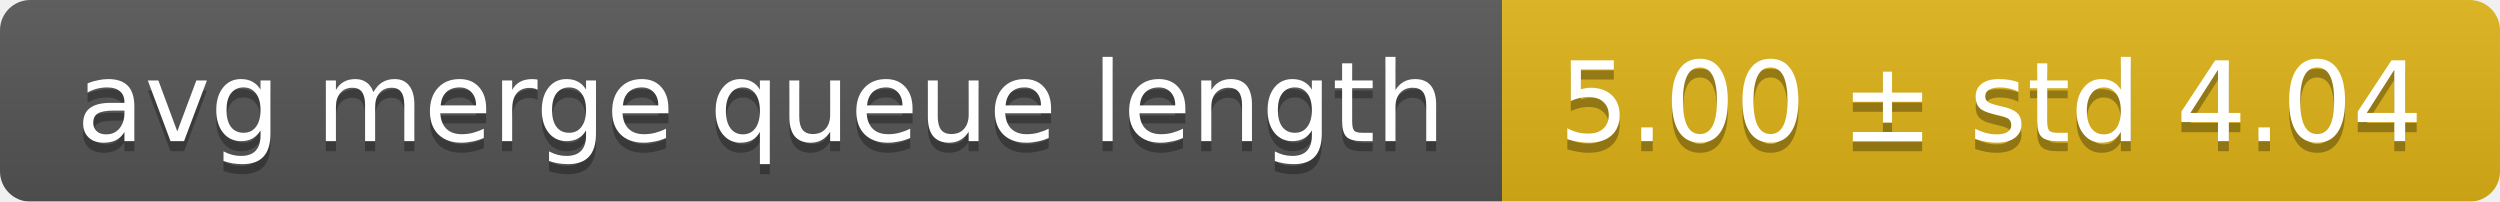
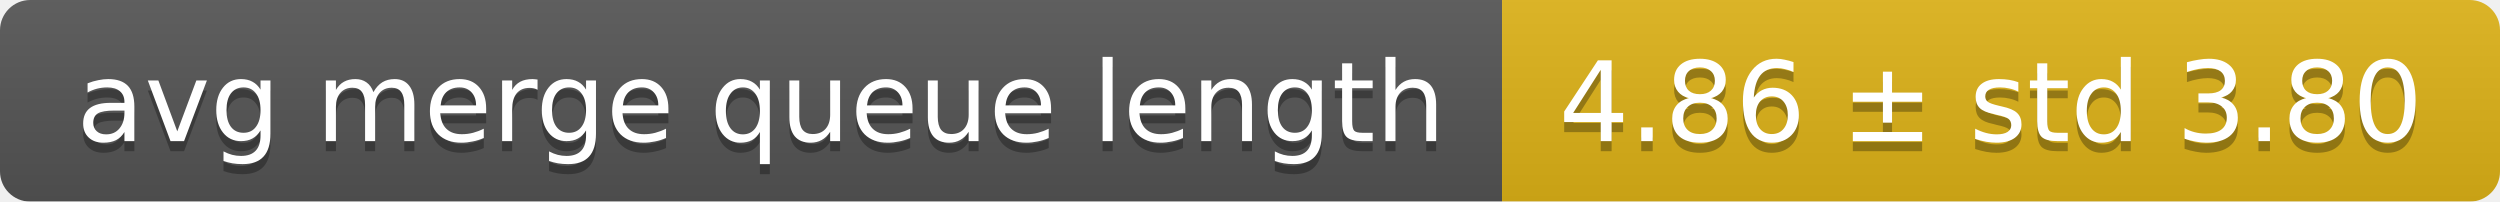
<svg xmlns="http://www.w3.org/2000/svg" width="248" height="20">
  <linearGradient id="smooth" x2="0" y2="100%">
    <stop offset="0" stop-color="#bbb" stop-opacity=".1" />
    <stop offset="1" stop-opacity=".1" />
  </linearGradient>
  <mask id="round">
    <rect width="248" height="20" rx="3" fill="#fff" />
  </mask>
  <g mask="url(#round)">
    <rect width="149" height="20" fill="#555" />
    <rect x="149" width="99" height="20" fill="#dfb317" />
    <rect width="248" height="20" fill="url(#smooth)" />
  </g>
  <g fill="#fff" text-anchor="middle" font-family="DejaVu Sans,Verdana,Geneva,sans-serif" font-size="11">
    <text x="75.5" y="15" fill="#010101" fill-opacity=".3">avg merge queue length</text>
    <text x="75.5" y="14">avg merge queue length</text>
-     <text x="197.5" y="15" fill="#010101" fill-opacity=".3">5.00 ± std 4.04</text>
-     <text x="197.5" y="14">5.00 ± std 4.04</text>
+     <text x="197.5" y="15" fill="#010101" fill-opacity=".3">4.86 ± std 3.80</text>
+     <text x="197.5" y="14">4.86 ± std 3.80</text>
  </g>
</svg>
